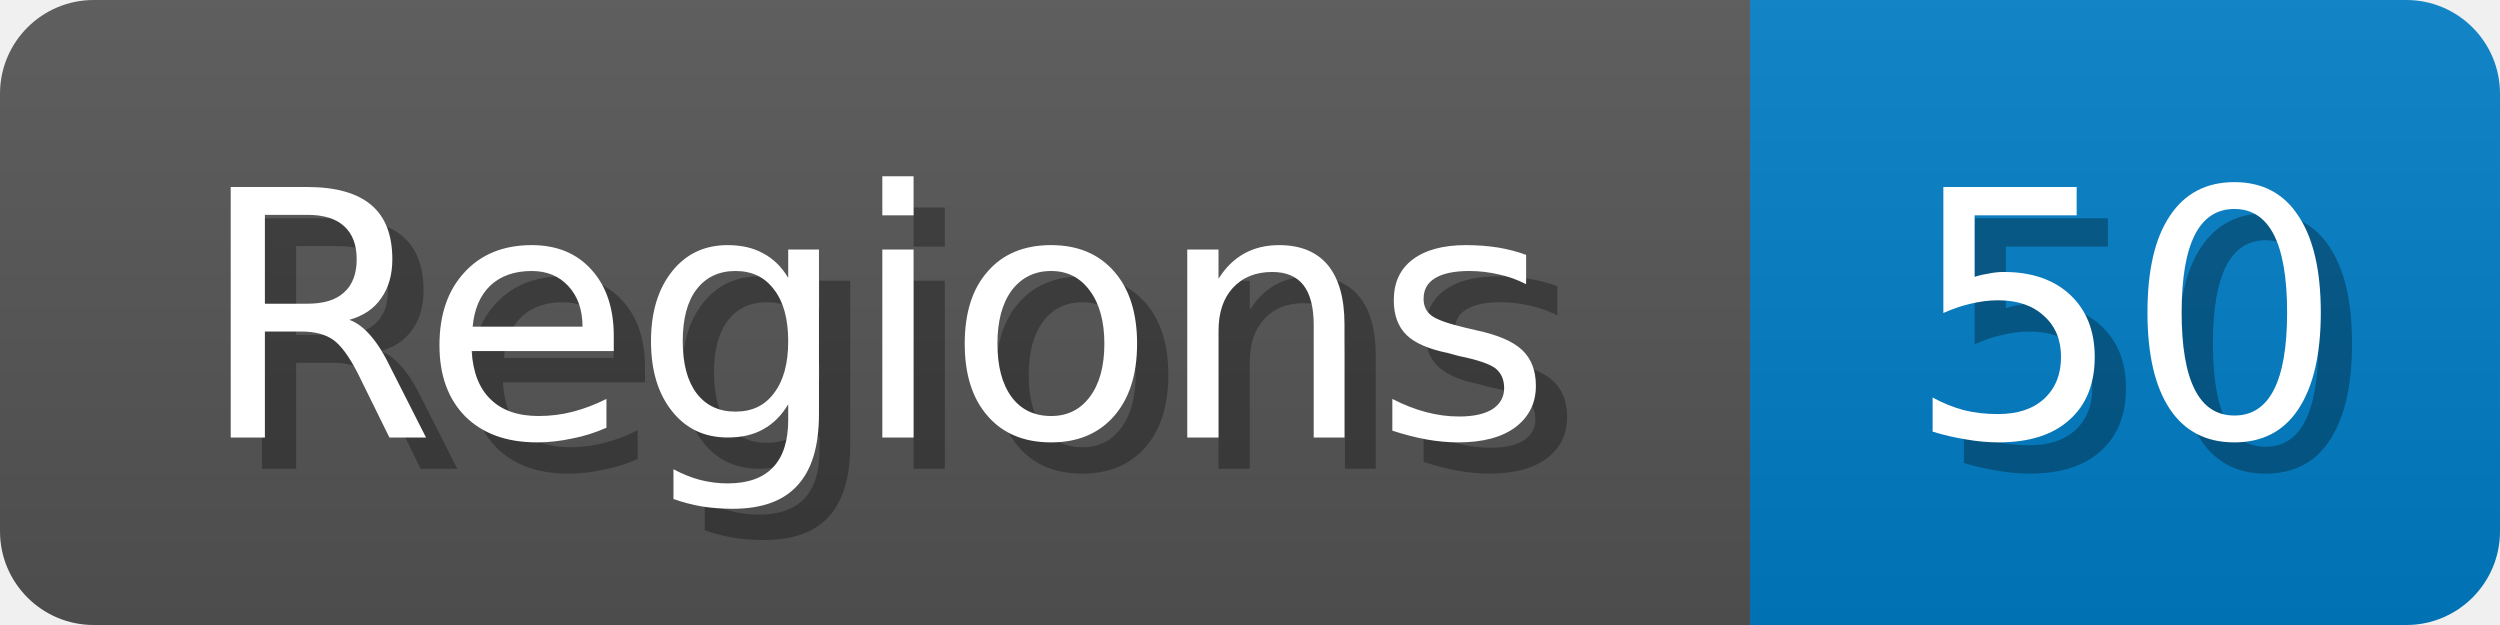
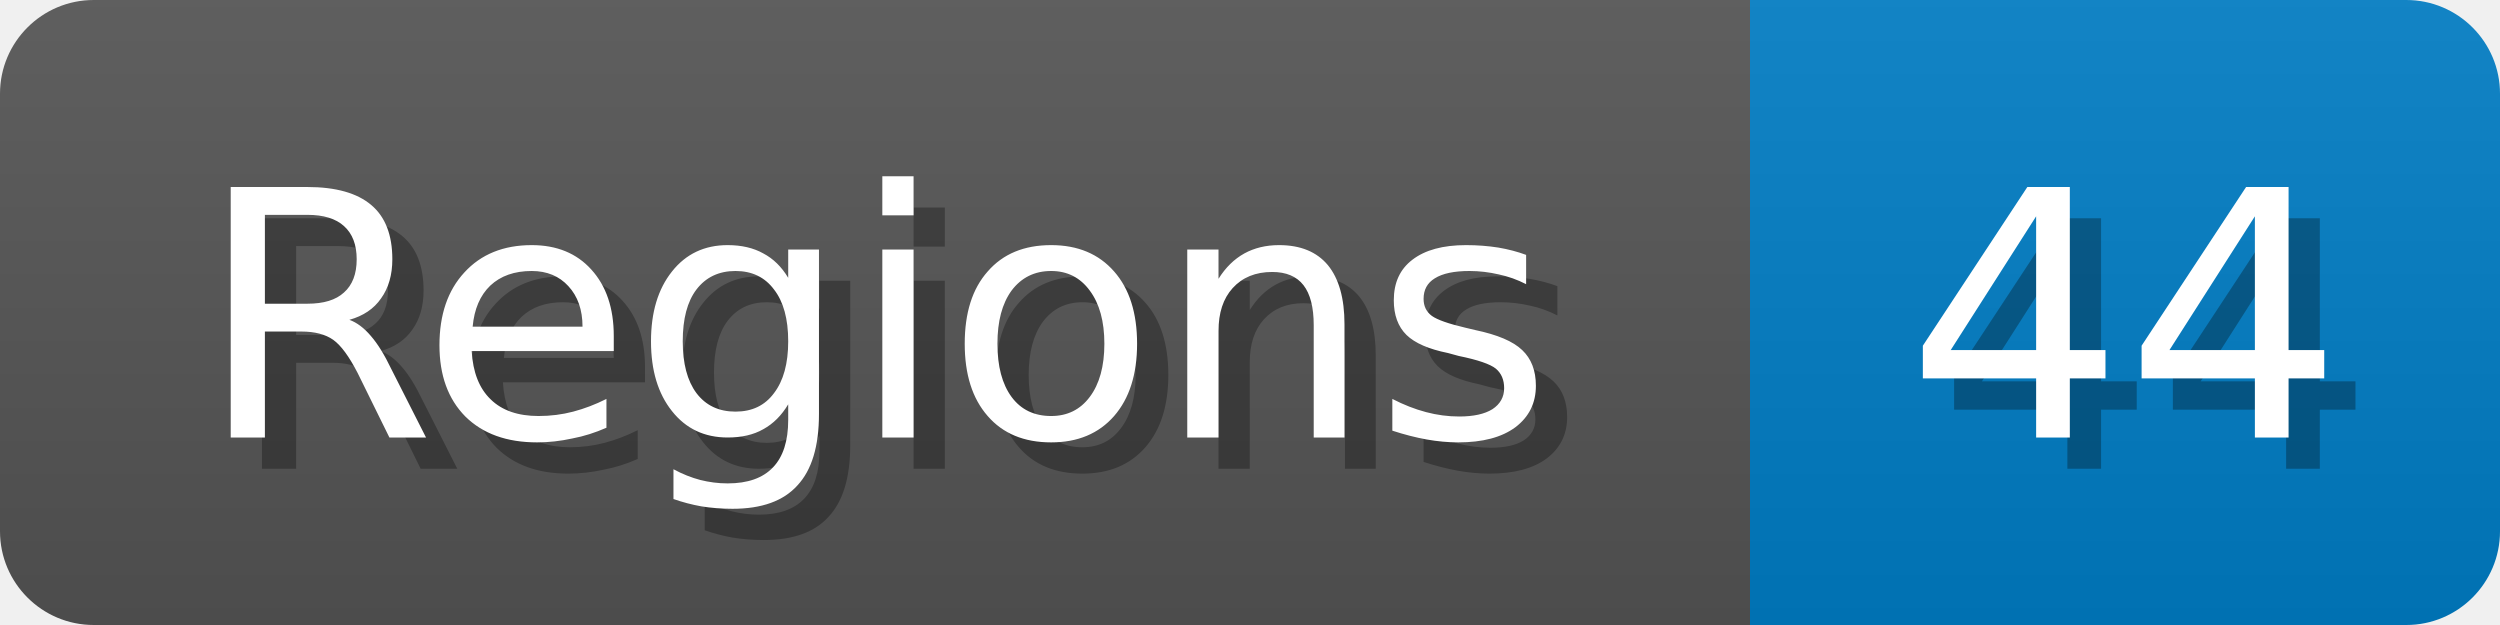
<svg xmlns="http://www.w3.org/2000/svg" width="80" height="20">
  <linearGradient id="b" x2="0" y2="100%">
    <stop offset="0" stop-color="#bbb" stop-opacity=".1" />
    <stop offset="1" stop-opacity=".1" />
  </linearGradient>
  <mask id="anybadge_1">
    <rect width="80" height="20" rx="3" fill="#fff" />
  </mask>
  <g mask="url(#anybadge_1)">
    <path fill="#555" d="M0 0h56v20H0z" />
    <path fill="#007ec6" d="M56 0h24v20H56z" />
    <path fill="url(#b)" d="M0 0h80v20H0z" />
  </g>
  <g fill="#fff" text-anchor="middle" font-family="DejaVu Sans,Verdana,Geneva,sans-serif" font-size="11">
    <text x="29.0" y="15" fill="#010101" fill-opacity=".3">Regions</text>
    <text x="28.0" y="14">Regions</text>
  </g>
  <g fill="#fff" text-anchor="middle" font-family="DejaVu Sans,Verdana,Geneva,sans-serif" font-size="11">
-     <text x="69.0" y="15" fill="#010101" fill-opacity=".3">50</text>
-     <text x="68.0" y="14">50</text>
+     <text x="69.0" y="15" fill="#010101" fill-opacity=".3">44</text>
+     <text x="68.0" y="14">44</text>
  </g>
</svg>
